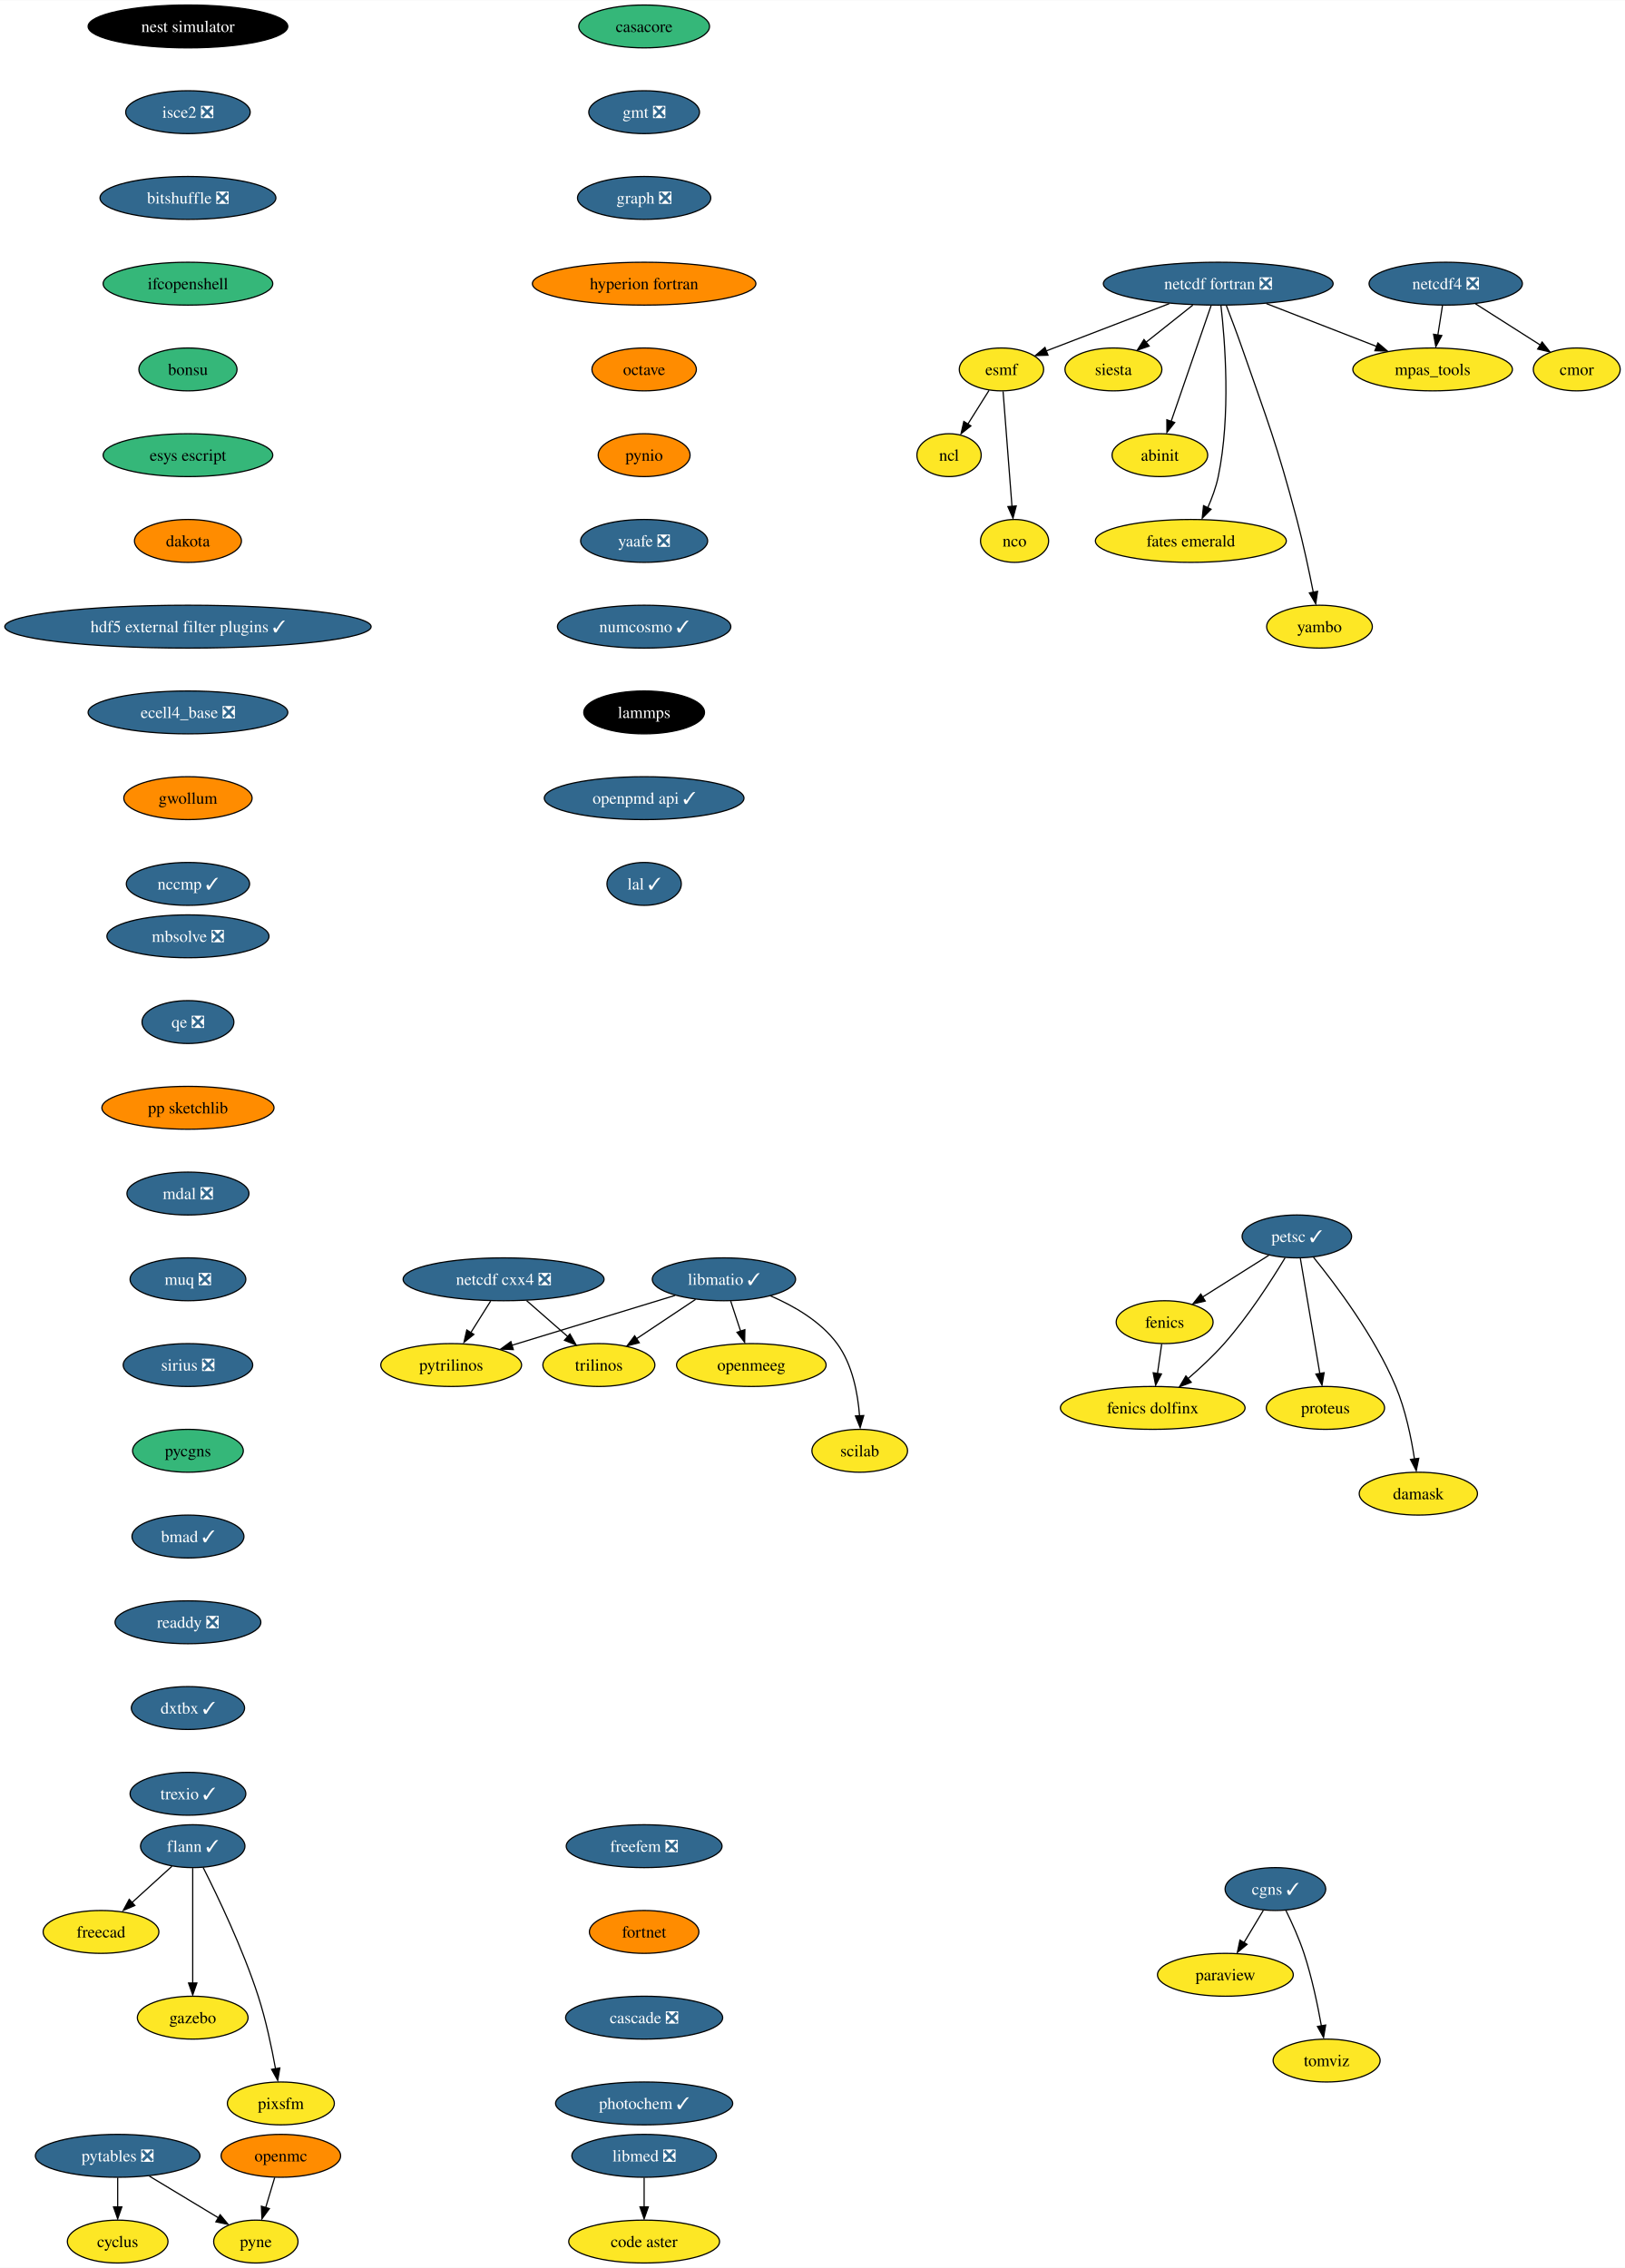
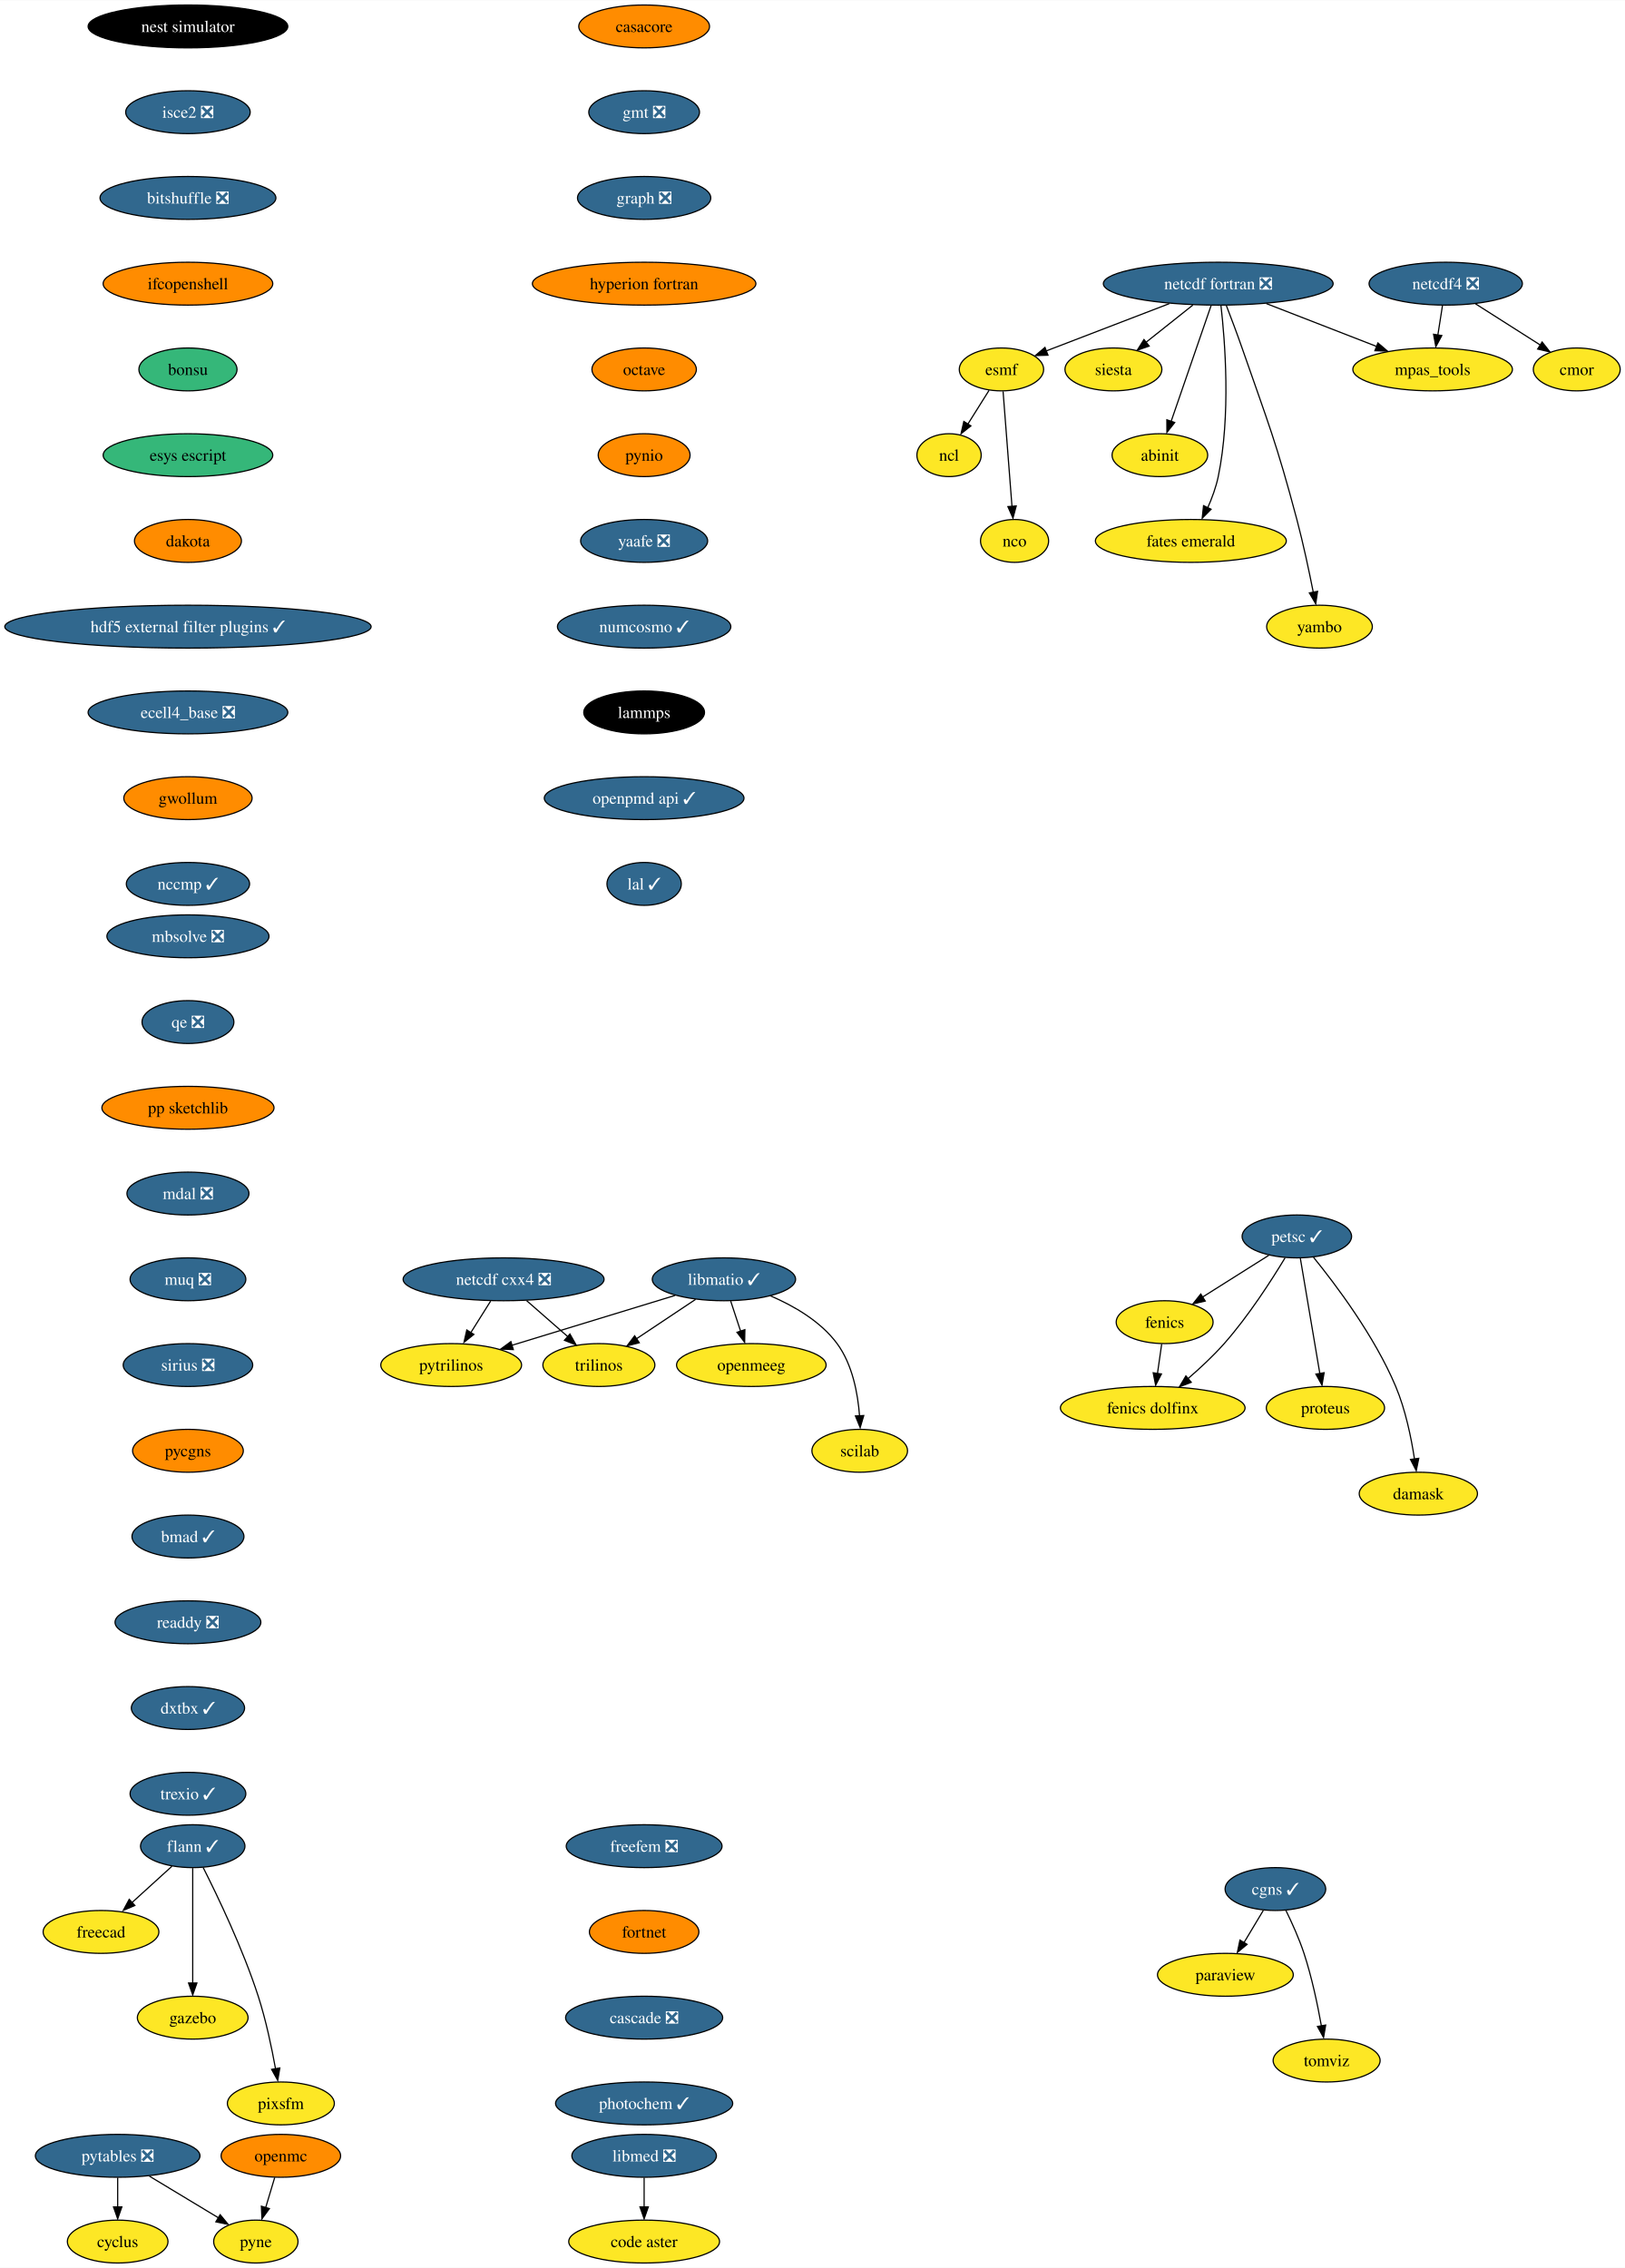
<svg xmlns="http://www.w3.org/2000/svg" xmlns:xlink="http://www.w3.org/1999/xlink" width="1364pt" height="1904pt" viewBox="0.00 0.00 1364.28 1904.00">
  <g id="graph0" class="graph" transform="scale(1 1) rotate(0) translate(4 1900)">
    <polygon fill="white" stroke="none" points="-4,4 -4,-1900 1360.28,-1900 1360.28,4 -4,4" />
    <g id="node1" class="node">
      <g id="a_node1">
        <a xlink:href="https://github.com/conda-forge/casacore-feedstock" xlink:title="casacore">
-           <ellipse fill="#35b779" stroke="black" cx="536.8" cy="-1878" rx="54.89" ry="18" />
+           <ellipse fill="#ff8c00" stroke="black" cx="536.8" cy="-1878" rx="54.89" ry="18" />
          <text text-anchor="middle" x="536.8" y="-1873.33" font-family="Times,serif" font-size="14.00">casacore</text>
        </a>
      </g>
    </g>
    <g id="node2" class="node">
      <g id="a_node2">
        <a xlink:href="https://github.com/conda-forge/gmt-feedstock/pull/266" xlink:title="gmt ❎">
          <ellipse fill="#31688e" stroke="black" cx="536.8" cy="-1806" rx="46.47" ry="18" />
          <text text-anchor="middle" x="536.8" y="-1801.33" font-family="Times,serif" font-size="14.00" fill="white">gmt ❎</text>
        </a>
      </g>
    </g>
    <g id="node13" class="node">
      <g id="a_node13">
        <a xlink:href="https://github.com/conda-forge/graph-feedstock/pull/10" xlink:title="graph ❎">
          <ellipse fill="#31688e" stroke="black" cx="536.8" cy="-1734" rx="55.94" ry="18" />
          <text text-anchor="middle" x="536.8" y="-1729.33" font-family="Times,serif" font-size="14.00" fill="white">graph ❎</text>
        </a>
      </g>
    </g>
    <g id="node3" class="node">
      <g id="a_node3">
        <a xlink:href="https://github.com/conda-forge/cyclus-feedstock" xlink:title="cyclus">
          <ellipse fill="#fde725" stroke="black" cx="94.8" cy="-18" rx="42.26" ry="18" />
          <text text-anchor="middle" x="94.8" y="-13.32" font-family="Times,serif" font-size="14.00">cyclus</text>
        </a>
      </g>
    </g>
    <g id="node4" class="node">
      <g id="a_node4">
        <a xlink:href="https://github.com/conda-forge/esmf-feedstock" xlink:title="esmf">
          <ellipse fill="#fde725" stroke="black" cx="836.8" cy="-1590" rx="35.42" ry="18" />
          <text text-anchor="middle" x="836.8" y="-1585.33" font-family="Times,serif" font-size="14.00">esmf</text>
        </a>
      </g>
    </g>
    <g id="node5" class="node">
      <g id="a_node5">
        <a xlink:href="https://github.com/conda-forge/ncl-feedstock" xlink:title="ncl">
          <ellipse fill="#fde725" stroke="black" cx="792.8" cy="-1518" rx="27" ry="18" />
          <text text-anchor="middle" x="792.8" y="-1513.33" font-family="Times,serif" font-size="14.00">ncl</text>
        </a>
      </g>
    </g>
    <g id="edge2" class="edge">
      <path fill="none" stroke="black" d="M826.37,-1572.41C821.09,-1564.01 814.57,-1553.63 808.68,-1544.26" />
      <polygon fill="black" stroke="black" points="811.13,-1542.59 802.85,-1535.99 805.21,-1546.32 811.13,-1542.59" />
    </g>
    <g id="node6" class="node">
      <g id="a_node6">
        <a xlink:href="https://github.com/conda-forge/nco-feedstock" xlink:title="nco">
          <ellipse fill="#fde725" stroke="black" cx="847.8" cy="-1446" rx="28.59" ry="18" />
          <text text-anchor="middle" x="847.8" y="-1441.33" font-family="Times,serif" font-size="14.00">nco</text>
        </a>
      </g>
    </g>
    <g id="edge3" class="edge">
      <path fill="none" stroke="black" d="M838.15,-1571.59C840.01,-1547.5 843.4,-1503.75 845.63,-1475.03" />
      <polygon fill="black" stroke="black" points="849.19,-1475.35 846.47,-1465.11 842.21,-1474.81 849.19,-1475.35" />
    </g>
    <g id="node7" class="node">
      <g id="a_node7">
        <a xlink:href="https://github.com/conda-forge/fenics-feedstock" xlink:title="fenics">
          <ellipse fill="#fde725" stroke="black" cx="973.8" cy="-790" rx="40.69" ry="18" />
          <text text-anchor="middle" x="973.8" y="-785.33" font-family="Times,serif" font-size="14.00">fenics</text>
        </a>
      </g>
    </g>
    <g id="node8" class="node">
      <g id="a_node8">
        <a xlink:href="https://github.com/conda-forge/fenics-dolfinx-feedstock" xlink:title="fenics dolfinx">
          <ellipse fill="#fde725" stroke="black" cx="963.8" cy="-718" rx="77.52" ry="18" />
          <text text-anchor="middle" x="963.8" y="-713.33" font-family="Times,serif" font-size="14.00">fenics dolfinx</text>
        </a>
      </g>
    </g>
    <g id="edge4" class="edge">
      <path fill="none" stroke="black" d="M971.33,-771.7C970.26,-764.24 968.99,-755.32 967.79,-746.97" />
      <polygon fill="black" stroke="black" points="971.12,-746.51 966.24,-737.1 964.19,-747.5 971.12,-746.51" />
    </g>
    <g id="node9" class="node">
      <g id="a_node9">
        <a xlink:href="https://github.com/conda-forge/flann-feedstock/pull/37" xlink:title="flann ✓">
          <ellipse fill="#31688e" stroke="black" cx="157.8" cy="-350" rx="43.84" ry="18" />
          <text text-anchor="middle" x="157.8" y="-345.32" font-family="Times,serif" font-size="14.00" fill="white">flann ✓</text>
        </a>
      </g>
    </g>
    <g id="node10" class="node">
      <g id="a_node10">
        <a xlink:href="https://github.com/conda-forge/freecad-feedstock" xlink:title="freecad">
          <ellipse fill="#fde725" stroke="black" cx="80.8" cy="-278" rx="48.58" ry="18" />
          <text text-anchor="middle" x="80.8" y="-273.32" font-family="Times,serif" font-size="14.00">freecad</text>
        </a>
      </g>
    </g>
    <g id="edge5" class="edge">
      <path fill="none" stroke="black" d="M140.33,-333.12C130.36,-324.05 117.67,-312.52 106.57,-302.43" />
      <polygon fill="black" stroke="black" points="109.22,-300.2 99.47,-296.06 104.51,-305.38 109.22,-300.2" />
    </g>
    <g id="node11" class="node">
      <g id="a_node11">
        <a xlink:href="https://github.com/conda-forge/gazebo-feedstock" xlink:title="gazebo">
          <ellipse fill="#fde725" stroke="black" cx="157.8" cy="-206" rx="46.47" ry="18" />
          <text text-anchor="middle" x="157.8" y="-201.33" font-family="Times,serif" font-size="14.00">gazebo</text>
        </a>
      </g>
    </g>
    <g id="edge6" class="edge">
      <path fill="none" stroke="black" d="M157.8,-331.59C157.8,-307.5 157.8,-263.75 157.8,-235.03" />
      <polygon fill="black" stroke="black" points="161.3,-235.11 157.8,-225.11 154.3,-235.11 161.3,-235.11" />
    </g>
    <g id="node12" class="node">
      <g id="a_node12">
        <a xlink:href="https://github.com/conda-forge/pixsfm-feedstock" xlink:title="pixsfm">
          <ellipse fill="#fde725" stroke="black" cx="231.8" cy="-134" rx="44.9" ry="18" />
          <text text-anchor="middle" x="231.8" y="-129.32" font-family="Times,serif" font-size="14.00">pixsfm</text>
        </a>
      </g>
    </g>
    <g id="edge7" class="edge">
      <path fill="none" stroke="black" d="M166.59,-332.04C178.55,-308.4 199.9,-263.93 212.8,-224 219.25,-204.02 224.13,-180.8 227.32,-163.09" />
      <polygon fill="black" stroke="black" points="230.93,-163.78 229.18,-153.33 224.03,-162.59 230.93,-163.78" />
    </g>
    <g id="node14" class="node">
      <g id="a_node14">
        <a xlink:href="https://github.com/conda-forge/hyperion-fortran-feedstock" xlink:title="hyperion fortran">
          <ellipse fill="#ff8c00" stroke="black" cx="536.8" cy="-1662" rx="93.82" ry="18" />
          <text text-anchor="middle" x="536.8" y="-1657.33" font-family="Times,serif" font-size="14.00">hyperion fortran</text>
        </a>
      </g>
    </g>
    <g id="node15" class="node">
      <g id="a_node15">
        <a xlink:href="https://github.com/conda-forge/octave-feedstock" xlink:title="octave">
          <ellipse fill="#ff8c00" stroke="black" cx="536.8" cy="-1590" rx="43.84" ry="18" />
          <text text-anchor="middle" x="536.8" y="-1585.33" font-family="Times,serif" font-size="14.00">octave</text>
        </a>
      </g>
    </g>
    <g id="node30" class="node">
      <g id="a_node30">
        <a xlink:href="https://github.com/conda-forge/pynio-feedstock" xlink:title="pynio">
          <ellipse fill="#ff8c00" stroke="black" cx="536.8" cy="-1518" rx="38.58" ry="18" />
          <text text-anchor="middle" x="536.8" y="-1513.33" font-family="Times,serif" font-size="14.00">pynio</text>
        </a>
      </g>
    </g>
    <g id="node16" class="node">
      <g id="a_node16">
        <a xlink:href="https://github.com/conda-forge/libmatio-feedstock/pull/48" xlink:title="libmatio ✓">
          <ellipse fill="#31688e" stroke="black" cx="603.8" cy="-826" rx="60.15" ry="18" />
          <text text-anchor="middle" x="603.8" y="-821.33" font-family="Times,serif" font-size="14.00" fill="white">libmatio ✓</text>
        </a>
      </g>
    </g>
    <g id="node17" class="node">
      <g id="a_node17">
        <a xlink:href="https://github.com/conda-forge/pytrilinos-feedstock" xlink:title="pytrilinos">
          <ellipse fill="#fde725" stroke="black" cx="374.8" cy="-754" rx="59.1" ry="18" />
          <text text-anchor="middle" x="374.8" y="-749.33" font-family="Times,serif" font-size="14.00">pytrilinos</text>
        </a>
      </g>
    </g>
    <g id="edge11" class="edge">
      <path fill="none" stroke="black" d="M562.86,-812.49C524.51,-800.76 467.08,-783.21 425.78,-770.58" />
      <polygon fill="black" stroke="black" points="426.97,-766.98 416.39,-767.41 424.93,-773.68 426.97,-766.98" />
    </g>
    <g id="node18" class="node">
      <g id="a_node18">
        <a xlink:href="https://github.com/conda-forge/trilinos-feedstock" xlink:title="trilinos">
          <ellipse fill="#fde725" stroke="black" cx="498.8" cy="-754" rx="47" ry="18" />
          <text text-anchor="middle" x="498.8" y="-749.33" font-family="Times,serif" font-size="14.00">trilinos</text>
        </a>
      </g>
    </g>
    <g id="edge12" class="edge">
      <path fill="none" stroke="black" d="M579.97,-809.12C565.31,-799.34 546.33,-786.69 530.41,-776.08" />
      <polygon fill="black" stroke="black" points="532.71,-772.74 522.45,-770.1 528.83,-778.56 532.71,-772.74" />
    </g>
    <g id="node19" class="node">
      <g id="a_node19">
        <a xlink:href="https://github.com/conda-forge/openmeeg-feedstock" xlink:title="openmeeg">
          <ellipse fill="#fde725" stroke="black" cx="626.8" cy="-754" rx="62.78" ry="18" />
          <text text-anchor="middle" x="626.8" y="-749.33" font-family="Times,serif" font-size="14.00">openmeeg</text>
        </a>
      </g>
    </g>
    <g id="edge13" class="edge">
      <path fill="none" stroke="black" d="M609.48,-807.7C611.99,-800.07 615,-790.92 617.8,-782.4" />
      <polygon fill="black" stroke="black" points="621.38,-783.7 621.18,-773.1 614.73,-781.51 621.38,-783.7" />
    </g>
    <g id="node20" class="node">
      <g id="a_node20">
        <a xlink:href="https://github.com/conda-forge/scilab-feedstock" xlink:title="scilab">
          <ellipse fill="#fde725" stroke="black" cx="717.8" cy="-682" rx="40.16" ry="18" />
          <text text-anchor="middle" x="717.8" y="-677.33" font-family="Times,serif" font-size="14.00">scilab</text>
        </a>
      </g>
    </g>
    <g id="edge14" class="edge">
      <path fill="none" stroke="black" d="M642.91,-812.08C662.53,-803.65 685,-790.69 698.8,-772 711.7,-754.53 716.23,-730.16 717.65,-711.33" />
      <polygon fill="black" stroke="black" points="721.19,-711.6 718.18,-701.44 714.2,-711.26 721.19,-711.6" />
    </g>
    <g id="node21" class="node">
      <g id="a_node21">
        <a xlink:href="https://github.com/conda-forge/netcdf-cxx4-feedstock/pull/47" xlink:title="netcdf cxx4 ❎">
          <ellipse fill="#31688e" stroke="black" cx="418.8" cy="-826" rx="84.35" ry="18" />
          <text text-anchor="middle" x="418.8" y="-821.33" font-family="Times,serif" font-size="14.00" fill="white">netcdf cxx4 ❎</text>
        </a>
      </g>
    </g>
    <g id="edge15" class="edge">
      <path fill="none" stroke="black" d="M407.92,-807.7C402.91,-799.73 396.86,-790.1 391.31,-781.26" />
      <polygon fill="black" stroke="black" points="393.84,-779.71 385.55,-773.1 387.91,-783.43 393.84,-779.71" />
    </g>
    <g id="edge16" class="edge">
      <path fill="none" stroke="black" d="M438.17,-808.05C448.48,-799.03 461.32,-787.79 472.53,-777.99" />
      <polygon fill="black" stroke="black" points="474.49,-780.05 479.71,-770.83 469.88,-774.78 474.49,-780.05" />
    </g>
    <g id="node22" class="node">
      <g id="a_node22">
        <a xlink:href="https://github.com/conda-forge/netcdf-fortran-feedstock/pull/84" xlink:title="netcdf fortran ❎">
          <ellipse fill="#31688e" stroke="black" cx="1018.8" cy="-1662" rx="96.45" ry="18" />
          <text text-anchor="middle" x="1018.8" y="-1657.33" font-family="Times,serif" font-size="14.00" fill="white">netcdf fortran ❎</text>
        </a>
      </g>
    </g>
    <g id="edge17" class="edge">
      <path fill="none" stroke="black" d="M977.73,-1645.25C950.28,-1634.72 913.37,-1620.55 880.8,-1608 878.71,-1607.2 876.56,-1606.37 874.4,-1605.53" />
      <polygon fill="black" stroke="black" points="875.85,-1601.95 865.26,-1601.62 873.33,-1608.48 875.85,-1601.95" />
    </g>
    <g id="node23" class="node">
      <g id="a_node23">
        <a xlink:href="https://github.com/conda-forge/siesta-feedstock" xlink:title="siesta">
          <ellipse fill="#fde725" stroke="black" cx="930.8" cy="-1590" rx="40.69" ry="18" />
          <text text-anchor="middle" x="930.8" y="-1585.33" font-family="Times,serif" font-size="14.00">siesta</text>
        </a>
      </g>
    </g>
    <g id="edge18" class="edge">
      <path fill="none" stroke="black" d="M997.5,-1644.05C985.68,-1634.65 970.85,-1622.86 958.17,-1612.78" />
      <polygon fill="black" stroke="black" points="960.81,-1609.61 950.81,-1606.12 956.46,-1615.09 960.81,-1609.61" />
    </g>
    <g id="node24" class="node">
      <g id="a_node24">
        <a xlink:href="https://github.com/conda-forge/mpas_tools-feedstock" xlink:title="mpas_tools">
          <ellipse fill="#fde725" stroke="black" cx="1198.8" cy="-1590" rx="66.99" ry="18" />
          <text text-anchor="middle" x="1198.8" y="-1585.33" font-family="Times,serif" font-size="14.00">mpas_tools</text>
        </a>
      </g>
    </g>
    <g id="edge19" class="edge">
      <path fill="none" stroke="black" d="M1059.19,-1645.29C1086.61,-1634.63 1122.96,-1620.49 1151.7,-1609.32" />
      <polygon fill="black" stroke="black" points="1152.86,-1612.23 1160.91,-1605.35 1150.32,-1605.71 1152.86,-1612.23" />
    </g>
    <g id="node25" class="node">
      <g id="a_node25">
        <a xlink:href="https://github.com/conda-forge/abinit-feedstock" xlink:title="abinit">
          <ellipse fill="#fde725" stroke="black" cx="969.8" cy="-1518" rx="40.16" ry="18" />
          <text text-anchor="middle" x="969.8" y="-1513.33" font-family="Times,serif" font-size="14.00">abinit</text>
        </a>
      </g>
    </g>
    <g id="edge20" class="edge">
      <path fill="none" stroke="black" d="M1012.79,-1643.59C1004.41,-1619.29 989.11,-1574.97 979.21,-1546.27" />
      <polygon fill="black" stroke="black" points="982.27,-1545.42 975.7,-1537.11 975.66,-1547.71 982.27,-1545.42" />
    </g>
    <g id="node26" class="node">
      <g id="a_node26">
        <a xlink:href="https://github.com/conda-forge/fates-emerald-feedstock" xlink:title="fates emerald">
          <ellipse fill="#fde725" stroke="black" cx="995.8" cy="-1446" rx="80.14" ry="18" />
          <text text-anchor="middle" x="995.8" y="-1441.33" font-family="Times,serif" font-size="14.00">fates emerald</text>
        </a>
      </g>
    </g>
    <g id="edge21" class="edge">
      <path fill="none" stroke="black" d="M1021.06,-1643.85C1024.47,-1614.16 1029.48,-1551.45 1018.8,-1500 1016.96,-1491.16 1013.58,-1481.99 1009.96,-1473.8" />
      <polygon fill="black" stroke="black" points="1012.79,-1472.61 1005.34,-1465.07 1006.46,-1475.61 1012.79,-1472.61" />
    </g>
    <g id="node27" class="node">
      <g id="a_node27">
        <a xlink:href="https://github.com/conda-forge/yambo-feedstock" xlink:title="yambo">
          <ellipse fill="#fde725" stroke="black" cx="1103.8" cy="-1374" rx="44.37" ry="18" />
          <text text-anchor="middle" x="1103.8" y="-1369.33" font-family="Times,serif" font-size="14.00">yambo</text>
        </a>
      </g>
    </g>
    <g id="edge22" class="edge">
      <path fill="none" stroke="black" d="M1025.51,-1643.9C1029.5,-1633.55 1034.6,-1620.07 1038.8,-1608 1060.89,-1544.55 1067.54,-1528.93 1084.8,-1464 1090.19,-1443.71 1095.11,-1420.5 1098.59,-1402.87" />
      <polygon fill="black" stroke="black" points="1102.19,-1403.66 1100.65,-1393.18 1095.32,-1402.33 1102.19,-1403.66" />
    </g>
    <g id="node28" class="node">
      <g id="a_node28">
        <a xlink:href="https://github.com/conda-forge/netcdf4-feedstock/pull/157" xlink:title="netcdf4 ❎">
          <ellipse fill="#31688e" stroke="black" cx="1209.8" cy="-1662" rx="64.36" ry="18" />
          <text text-anchor="middle" x="1209.8" y="-1657.33" font-family="Times,serif" font-size="14.00" fill="white">netcdf4 ❎</text>
        </a>
      </g>
    </g>
    <g id="edge23" class="edge">
      <path fill="none" stroke="black" d="M1207.08,-1643.7C1205.91,-1636.24 1204.51,-1627.32 1203.19,-1618.97" />
      <polygon fill="black" stroke="black" points="1206.5,-1618.44 1201.49,-1609.1 1199.58,-1619.53 1206.5,-1618.44" />
    </g>
    <g id="node29" class="node">
      <g id="a_node29">
        <a xlink:href="https://github.com/conda-forge/cmor-feedstock" xlink:title="cmor">
          <ellipse fill="#fde725" stroke="black" cx="1319.8" cy="-1590" rx="36.48" ry="18" />
          <text text-anchor="middle" x="1319.8" y="-1585.33" font-family="Times,serif" font-size="14.00">cmor</text>
        </a>
      </g>
    </g>
    <g id="edge24" class="edge">
      <path fill="none" stroke="black" d="M1234.76,-1645.12C1250.91,-1634.84 1272.05,-1621.39 1289.21,-1610.47" />
      <polygon fill="black" stroke="black" points="1290.72,-1613.02 1297.28,-1604.7 1286.96,-1607.11 1290.72,-1613.02" />
    </g>
    <g id="node34" class="node">
      <g id="a_node34">
        <a xlink:href="https://github.com/conda-forge/yaafe-feedstock/pull/24" xlink:title="yaafe ❎">
          <ellipse fill="#31688e" stroke="black" cx="536.8" cy="-1446" rx="53.31" ry="18" />
          <text text-anchor="middle" x="536.8" y="-1441.33" font-family="Times,serif" font-size="14.00" fill="white">yaafe ❎</text>
        </a>
      </g>
    </g>
    <g id="node31" class="node">
      <g id="a_node31">
        <a xlink:href="https://github.com/conda-forge/openmc-feedstock" xlink:title="openmc">
          <ellipse fill="#ff8c00" stroke="black" cx="231.8" cy="-90" rx="50.16" ry="18" />
          <text text-anchor="middle" x="231.8" y="-85.33" font-family="Times,serif" font-size="14.00">openmc</text>
        </a>
      </g>
    </g>
    <g id="node32" class="node">
      <g id="a_node32">
        <a xlink:href="https://github.com/conda-forge/pyne-feedstock" xlink:title="pyne">
          <ellipse fill="#fde725" stroke="black" cx="210.8" cy="-18" rx="35.42" ry="18" />
          <text text-anchor="middle" x="210.8" y="-13.32" font-family="Times,serif" font-size="14.00">pyne</text>
        </a>
      </g>
    </g>
    <g id="edge26" class="edge">
      <path fill="none" stroke="black" d="M226.61,-71.7C224.32,-64.07 221.57,-54.92 219.02,-46.4" />
      <polygon fill="black" stroke="black" points="222.16,-45.68 215.93,-37.1 215.45,-47.69 222.16,-45.68" />
    </g>
    <g id="node33" class="node">
      <g id="a_node33">
        <a xlink:href="https://github.com/conda-forge/paraview-feedstock" xlink:title="paraview">
          <ellipse fill="#fde725" stroke="black" cx="1024.8" cy="-242" rx="57" ry="18" />
          <text text-anchor="middle" x="1024.8" y="-237.32" font-family="Times,serif" font-size="14.00">paraview</text>
        </a>
      </g>
    </g>
    <g id="node36" class="node">
      <g id="a_node36">
        <a xlink:href="https://github.com/conda-forge/numcosmo-feedstock/pull/39" xlink:title="numcosmo ✓">
          <ellipse fill="#31688e" stroke="black" cx="536.8" cy="-1374" rx="72.78" ry="18" />
          <text text-anchor="middle" x="536.8" y="-1369.33" font-family="Times,serif" font-size="14.00" fill="white">numcosmo ✓</text>
        </a>
      </g>
    </g>
    <g id="node35" class="node">
      <g id="a_node35">
        <a xlink:href="https://github.com/conda-forge/pytables-feedstock/pull/89" xlink:title="pytables ❎">
          <ellipse fill="#31688e" stroke="black" cx="94.8" cy="-90" rx="69.1" ry="18" />
          <text text-anchor="middle" x="94.8" y="-85.33" font-family="Times,serif" font-size="14.00" fill="white">pytables ❎</text>
        </a>
      </g>
    </g>
    <g id="edge28" class="edge">
      <path fill="none" stroke="black" d="M94.8,-71.7C94.8,-64.24 94.8,-55.32 94.8,-46.97" />
      <polygon fill="black" stroke="black" points="98.3,-47.1 94.8,-37.1 91.3,-47.1 98.3,-47.1" />
    </g>
    <g id="edge29" class="edge">
      <path fill="none" stroke="black" d="M121.41,-72.94C138.73,-62.49 161.39,-48.82 179.56,-37.85" />
      <polygon fill="black" stroke="black" points="180.84,-40.56 187.6,-32.4 177.23,-34.57 180.84,-40.56" />
    </g>
    <g id="node40" class="node">
      <g id="a_node40">
        <a xlink:href="https://github.com/conda-forge/lammps-feedstock" xlink:title="lammps">
          <ellipse fill="#000000" stroke="black" cx="536.8" cy="-1302" rx="50.68" ry="18" />
          <text text-anchor="middle" x="536.8" y="-1297.33" font-family="Times,serif" font-size="14.00" fill="white">lammps</text>
        </a>
      </g>
    </g>
    <g id="node37" class="node">
      <g id="a_node37">
        <a xlink:href="https://github.com/conda-forge/petsc-feedstock/pull/166" xlink:title="petsc ✓">
          <ellipse fill="#31688e" stroke="black" cx="1084.8" cy="-862" rx="45.95" ry="18" />
          <text text-anchor="middle" x="1084.8" y="-857.33" font-family="Times,serif" font-size="14.00" fill="white">petsc ✓</text>
        </a>
      </g>
    </g>
    <g id="edge31" class="edge">
      <path fill="none" stroke="black" d="M1061.26,-846.15C1045,-835.9 1023.19,-822.15 1005.42,-810.94" />
      <polygon fill="black" stroke="black" points="1007.87,-807.72 997.55,-805.35 1004.14,-813.64 1007.87,-807.72" />
    </g>
    <g id="edge32" class="edge">
      <path fill="none" stroke="black" d="M1074.92,-844.03C1063.7,-825.43 1044.27,-795.15 1023.8,-772 1014.66,-761.67 1003.6,-751.39 993.47,-742.66" />
      <polygon fill="black" stroke="black" points="996.15,-739.5 986.24,-735.74 991.64,-744.86 996.15,-739.5" />
    </g>
    <g id="node38" class="node">
      <g id="a_node38">
        <a xlink:href="https://github.com/conda-forge/proteus-feedstock" xlink:title="proteus">
          <ellipse fill="#fde725" stroke="black" cx="1108.8" cy="-718" rx="49.63" ry="18" />
          <text text-anchor="middle" x="1108.8" y="-713.33" font-family="Times,serif" font-size="14.00">proteus</text>
        </a>
      </g>
    </g>
    <g id="edge33" class="edge">
      <path fill="none" stroke="black" d="M1087.74,-843.59C1091.83,-819.4 1099.27,-775.36 1104.13,-746.65" />
      <polygon fill="black" stroke="black" points="1107.69,-747.55 1105.91,-737.11 1100.79,-746.39 1107.69,-747.55" />
    </g>
    <g id="node39" class="node">
      <g id="a_node39">
        <a xlink:href="https://github.com/conda-forge/damask-feedstock" xlink:title="damask">
          <ellipse fill="#fde725" stroke="black" cx="1186.8" cy="-646" rx="49.63" ry="18" />
          <text text-anchor="middle" x="1186.8" y="-641.33" font-family="Times,serif" font-size="14.00">damask</text>
        </a>
      </g>
    </g>
    <g id="edge34" class="edge">
      <path fill="none" stroke="black" d="M1098.84,-844.39C1117.46,-821.49 1150.02,-778.26 1167.8,-736 1175.99,-716.53 1180.81,-693.12 1183.54,-675.19" />
      <polygon fill="black" stroke="black" points="1187.15,-675.69 1185.05,-665.3 1180.21,-674.73 1187.15,-675.69" />
    </g>
    <g id="node43" class="node">
      <g id="a_node43">
        <a xlink:href="https://github.com/conda-forge/openpmd-api-feedstock/pull/109" xlink:title="openpmd api ✓">
          <ellipse fill="#31688e" stroke="black" cx="536.8" cy="-1230" rx="83.83" ry="18" />
          <text text-anchor="middle" x="536.8" y="-1225.33" font-family="Times,serif" font-size="14.00" fill="white">openpmd api ✓</text>
        </a>
      </g>
    </g>
    <g id="node41" class="node">
      <g id="a_node41">
        <a xlink:href="https://github.com/conda-forge/libmed-feedstock/pull/43" xlink:title="libmed ❎">
          <ellipse fill="#31688e" stroke="black" cx="536.8" cy="-90" rx="60.68" ry="18" />
          <text text-anchor="middle" x="536.8" y="-85.33" font-family="Times,serif" font-size="14.00" fill="white">libmed ❎</text>
        </a>
      </g>
    </g>
    <g id="node42" class="node">
      <g id="a_node42">
        <a xlink:href="https://github.com/conda-forge/code-aster-feedstock" xlink:title="code aster">
          <ellipse fill="#fde725" stroke="black" cx="536.8" cy="-18" rx="63.31" ry="18" />
          <text text-anchor="middle" x="536.8" y="-13.32" font-family="Times,serif" font-size="14.00">code aster</text>
        </a>
      </g>
    </g>
    <g id="edge36" class="edge">
      <path fill="none" stroke="black" d="M536.8,-71.7C536.8,-64.24 536.8,-55.32 536.8,-46.97" />
      <polygon fill="black" stroke="black" points="540.3,-47.1 536.8,-37.1 533.3,-47.1 540.3,-47.1" />
    </g>
    <g id="node44" class="node">
      <g id="a_node44">
        <a xlink:href="https://github.com/conda-forge/lal-feedstock/pull/90" xlink:title="lal ✓">
          <ellipse fill="#31688e" stroke="black" cx="536.8" cy="-1158" rx="31.22" ry="18" />
          <text text-anchor="middle" x="536.8" y="-1153.33" font-family="Times,serif" font-size="14.00" fill="white">lal ✓</text>
        </a>
      </g>
    </g>
    <g id="node45" class="node">
      <g id="a_node45">
        <a xlink:href="https://github.com/conda-forge/nest-simulator-feedstock" xlink:title="nest simulator">
          <ellipse fill="#000000" stroke="black" cx="153.8" cy="-1878" rx="83.83" ry="18" />
          <text text-anchor="middle" x="153.8" y="-1873.33" font-family="Times,serif" font-size="14.00" fill="white">nest simulator</text>
        </a>
      </g>
    </g>
    <g id="node46" class="node">
      <g id="a_node46">
        <a xlink:href="https://github.com/conda-forge/isce2-feedstock/pull/65" xlink:title="isce2 ❎">
          <ellipse fill="#31688e" stroke="black" cx="153.8" cy="-1806" rx="52.26" ry="18" />
          <text text-anchor="middle" x="153.8" y="-1801.33" font-family="Times,serif" font-size="14.00" fill="white">isce2 ❎</text>
        </a>
      </g>
    </g>
    <g id="node47" class="node">
      <g id="a_node47">
        <a xlink:href="https://github.com/conda-forge/bitshuffle-feedstock/pull/39" xlink:title="bitshuffle ❎">
          <ellipse fill="#31688e" stroke="black" cx="153.8" cy="-1734" rx="73.83" ry="18" />
          <text text-anchor="middle" x="153.8" y="-1729.33" font-family="Times,serif" font-size="14.00" fill="white">bitshuffle ❎</text>
        </a>
      </g>
    </g>
    <g id="node48" class="node">
      <g id="a_node48">
        <a xlink:href="https://github.com/conda-forge/ifcopenshell-feedstock" xlink:title="ifcopenshell">
-           <ellipse fill="#35b779" stroke="black" cx="153.8" cy="-1662" rx="71.2" ry="18" />
+           <ellipse fill="#ff8c00" stroke="black" cx="153.8" cy="-1662" rx="71.2" ry="18" />
          <text text-anchor="middle" x="153.8" y="-1657.33" font-family="Times,serif" font-size="14.00">ifcopenshell</text>
        </a>
      </g>
    </g>
    <g id="node49" class="node">
      <g id="a_node49">
        <a xlink:href="https://github.com/conda-forge/bonsu-feedstock" xlink:title="bonsu">
          <ellipse fill="#35b779" stroke="black" cx="153.8" cy="-1590" rx="41.21" ry="18" />
          <text text-anchor="middle" x="153.8" y="-1585.33" font-family="Times,serif" font-size="14.00">bonsu</text>
        </a>
      </g>
    </g>
    <g id="node52" class="node">
      <g id="a_node52">
        <a xlink:href="https://github.com/conda-forge/esys-escript-feedstock" xlink:title="esys escript">
          <ellipse fill="#35b779" stroke="black" cx="153.8" cy="-1518" rx="71.2" ry="18" />
          <text text-anchor="middle" x="153.8" y="-1513.33" font-family="Times,serif" font-size="14.00">esys escript</text>
        </a>
      </g>
    </g>
    <g id="node50" class="node">
      <g id="a_node50">
        <a xlink:href="https://github.com/conda-forge/cgns-feedstock/pull/31" xlink:title="cgns ✓">
          <ellipse fill="#31688e" stroke="black" cx="1066.8" cy="-314" rx="42.26" ry="18" />
          <text text-anchor="middle" x="1066.8" y="-309.32" font-family="Times,serif" font-size="14.00" fill="white">cgns ✓</text>
        </a>
      </g>
    </g>
    <g id="edge43" class="edge">
      <path fill="none" stroke="black" d="M1056.63,-296.05C1051.78,-287.97 1045.87,-278.12 1040.47,-269.11" />
      <polygon fill="black" stroke="black" points="1043.02,-267.56 1034.87,-260.79 1037.02,-271.16 1043.02,-267.56" />
    </g>
    <g id="node51" class="node">
      <g id="a_node51">
        <a xlink:href="https://github.com/conda-forge/tomviz-feedstock" xlink:title="tomviz">
          <ellipse fill="#fde725" stroke="black" cx="1109.8" cy="-170" rx="44.9" ry="18" />
          <text text-anchor="middle" x="1109.8" y="-165.32" font-family="Times,serif" font-size="14.00">tomviz</text>
        </a>
      </g>
    </g>
    <g id="edge44" class="edge">
      <path fill="none" stroke="black" d="M1075.54,-296.19C1080.57,-285.95 1086.7,-272.47 1090.8,-260 1097.36,-240.06 1102.23,-216.83 1105.39,-199.11" />
      <polygon fill="black" stroke="black" points="1109,-199.8 1107.23,-189.35 1102.1,-198.62 1109,-199.8" />
    </g>
    <g id="node53" class="node">
      <g id="a_node53">
        <a xlink:href="https://github.com/conda-forge/dakota-feedstock" xlink:title="dakota">
          <ellipse fill="#ff8c00" stroke="black" cx="153.8" cy="-1446" rx="44.9" ry="18" />
          <text text-anchor="middle" x="153.8" y="-1441.33" font-family="Times,serif" font-size="14.00">dakota</text>
        </a>
      </g>
    </g>
    <g id="node54" class="node">
      <g id="a_node54">
        <a xlink:href="https://github.com/conda-forge/hdf5-external-filter-plugins-feedstock/pull/22" xlink:title="hdf5 external filter plugins ✓">
          <ellipse fill="#31688e" stroke="black" cx="153.8" cy="-1374" rx="153.8" ry="18" />
          <text text-anchor="middle" x="153.8" y="-1369.33" font-family="Times,serif" font-size="14.00" fill="white">hdf5 external filter plugins ✓</text>
        </a>
      </g>
    </g>
    <g id="node55" class="node">
      <g id="a_node55">
        <a xlink:href="https://github.com/conda-forge/ecell4_base-feedstock/pull/24" xlink:title="ecell4_base ❎">
          <ellipse fill="#31688e" stroke="black" cx="153.8" cy="-1302" rx="83.83" ry="18" />
          <text text-anchor="middle" x="153.8" y="-1297.33" font-family="Times,serif" font-size="14.00" fill="white">ecell4_base ❎</text>
        </a>
      </g>
    </g>
    <g id="node56" class="node">
      <g id="a_node56">
        <a xlink:href="https://github.com/conda-forge/gwollum-feedstock" xlink:title="gwollum">
          <ellipse fill="#ff8c00" stroke="black" cx="153.8" cy="-1230" rx="53.84" ry="18" />
          <text text-anchor="middle" x="153.8" y="-1225.33" font-family="Times,serif" font-size="14.00">gwollum</text>
        </a>
      </g>
    </g>
    <g id="node57" class="node">
      <g id="a_node57">
        <a xlink:href="https://github.com/conda-forge/nccmp-feedstock/pull/19" xlink:title="nccmp ✓">
          <ellipse fill="#31688e" stroke="black" cx="153.8" cy="-1158" rx="51.74" ry="18" />
          <text text-anchor="middle" x="153.8" y="-1153.33" font-family="Times,serif" font-size="14.00" fill="white">nccmp ✓</text>
        </a>
      </g>
    </g>
    <g id="node58" class="node">
      <g id="a_node58">
        <a xlink:href="https://github.com/conda-forge/mbsolve-feedstock/pull/16" xlink:title="mbsolve ❎">
          <ellipse fill="#31688e" stroke="black" cx="153.8" cy="-1114" rx="68.04" ry="18" />
          <text text-anchor="middle" x="153.8" y="-1109.33" font-family="Times,serif" font-size="14.00" fill="white">mbsolve ❎</text>
        </a>
      </g>
    </g>
    <g id="node59" class="node">
      <g id="a_node59">
        <a xlink:href="https://github.com/conda-forge/qe-feedstock/pull/43" xlink:title="qe ❎">
          <ellipse fill="#31688e" stroke="black" cx="153.8" cy="-1042" rx="38.58" ry="18" />
          <text text-anchor="middle" x="153.8" y="-1037.33" font-family="Times,serif" font-size="14.00" fill="white">qe ❎</text>
        </a>
      </g>
    </g>
    <g id="node60" class="node">
      <g id="a_node60">
        <a xlink:href="https://github.com/conda-forge/pp-sketchlib-feedstock" xlink:title="pp sketchlib">
          <ellipse fill="#ff8c00" stroke="black" cx="153.8" cy="-970" rx="72.25" ry="18" />
          <text text-anchor="middle" x="153.8" y="-965.33" font-family="Times,serif" font-size="14.00">pp sketchlib</text>
        </a>
      </g>
    </g>
    <g id="node61" class="node">
      <g id="a_node61">
        <a xlink:href="https://github.com/conda-forge/mdal-feedstock/pull/47" xlink:title="mdal ❎">
          <ellipse fill="#31688e" stroke="black" cx="153.8" cy="-898" rx="51.21" ry="18" />
          <text text-anchor="middle" x="153.8" y="-893.33" font-family="Times,serif" font-size="14.00" fill="white">mdal ❎</text>
        </a>
      </g>
    </g>
    <g id="node62" class="node">
      <g id="a_node62">
        <a xlink:href="https://github.com/conda-forge/muq-feedstock/pull/33" xlink:title="muq ❎">
          <ellipse fill="#31688e" stroke="black" cx="153.8" cy="-826" rx="48.58" ry="18" />
          <text text-anchor="middle" x="153.8" y="-821.33" font-family="Times,serif" font-size="14.00" fill="white">muq ❎</text>
        </a>
      </g>
    </g>
    <g id="node63" class="node">
      <g id="a_node63">
        <a xlink:href="https://github.com/conda-forge/sirius-feedstock/pull/22" xlink:title="sirius ❎">
          <ellipse fill="#31688e" stroke="black" cx="153.8" cy="-754" rx="54.36" ry="18" />
          <text text-anchor="middle" x="153.8" y="-749.33" font-family="Times,serif" font-size="14.00" fill="white">sirius ❎</text>
        </a>
      </g>
    </g>
    <g id="node64" class="node">
      <g id="a_node64">
        <a xlink:href="https://github.com/conda-forge/pycgns-feedstock" xlink:title="pycgns">
-           <ellipse fill="#35b779" stroke="black" cx="153.8" cy="-682" rx="46.47" ry="18" />
+           <ellipse fill="#ff8c00" stroke="black" cx="153.8" cy="-682" rx="46.47" ry="18" />
          <text text-anchor="middle" x="153.8" y="-677.33" font-family="Times,serif" font-size="14.00">pycgns</text>
        </a>
      </g>
    </g>
    <g id="node65" class="node">
      <g id="a_node65">
        <a xlink:href="https://github.com/conda-forge/bmad-feedstock/pull/266" xlink:title="bmad ✓">
          <ellipse fill="#31688e" stroke="black" cx="153.8" cy="-610" rx="47" ry="18" />
          <text text-anchor="middle" x="153.8" y="-605.33" font-family="Times,serif" font-size="14.00" fill="white">bmad ✓</text>
        </a>
      </g>
    </g>
    <g id="node66" class="node">
      <g id="a_node66">
        <a xlink:href="https://github.com/conda-forge/readdy-feedstock/pull/12" xlink:title="readdy ❎">
          <ellipse fill="#31688e" stroke="black" cx="153.8" cy="-538" rx="61.2" ry="18" />
          <text text-anchor="middle" x="153.8" y="-533.33" font-family="Times,serif" font-size="14.00" fill="white">readdy ❎</text>
        </a>
      </g>
    </g>
    <g id="node67" class="node">
      <g id="a_node67">
        <a xlink:href="https://github.com/conda-forge/dxtbx-feedstock/pull/49" xlink:title="dxtbx ✓">
          <ellipse fill="#31688e" stroke="black" cx="153.8" cy="-466" rx="47.53" ry="18" />
          <text text-anchor="middle" x="153.8" y="-461.32" font-family="Times,serif" font-size="14.00" fill="white">dxtbx ✓</text>
        </a>
      </g>
    </g>
    <g id="node68" class="node">
      <g id="a_node68">
        <a xlink:href="https://github.com/conda-forge/trexio-feedstock/pull/10" xlink:title="trexio ✓">
          <ellipse fill="#31688e" stroke="black" cx="153.8" cy="-394" rx="48.58" ry="18" />
          <text text-anchor="middle" x="153.8" y="-389.32" font-family="Times,serif" font-size="14.00" fill="white">trexio ✓</text>
        </a>
      </g>
    </g>
    <g id="node69" class="node">
      <g id="a_node69">
        <a xlink:href="https://github.com/conda-forge/freefem-feedstock/pull/11" xlink:title="freefem ❎">
          <ellipse fill="#31688e" stroke="black" cx="536.8" cy="-350" rx="65.41" ry="18" />
          <text text-anchor="middle" x="536.8" y="-345.32" font-family="Times,serif" font-size="14.00" fill="white">freefem ❎</text>
        </a>
      </g>
    </g>
    <g id="node70" class="node">
      <g id="a_node70">
        <a xlink:href="https://github.com/conda-forge/fortnet-feedstock" xlink:title="fortnet">
          <ellipse fill="#ff8c00" stroke="black" cx="536.8" cy="-278" rx="45.95" ry="18" />
          <text text-anchor="middle" x="536.8" y="-273.32" font-family="Times,serif" font-size="14.00">fortnet</text>
        </a>
      </g>
    </g>
    <g id="node71" class="node">
      <g id="a_node71">
        <a xlink:href="https://github.com/conda-forge/cascade-feedstock/pull/12" xlink:title="cascade ❎">
          <ellipse fill="#31688e" stroke="black" cx="536.8" cy="-206" rx="65.94" ry="18" />
          <text text-anchor="middle" x="536.8" y="-201.33" font-family="Times,serif" font-size="14.00" fill="white">cascade ❎</text>
        </a>
      </g>
    </g>
    <g id="node72" class="node">
      <g id="a_node72">
        <a xlink:href="https://github.com/conda-forge/photochem-feedstock/pull/8" xlink:title="photochem ✓">
          <ellipse fill="#31688e" stroke="black" cx="536.8" cy="-134" rx="74.36" ry="18" />
          <text text-anchor="middle" x="536.8" y="-129.32" font-family="Times,serif" font-size="14.00" fill="white">photochem ✓</text>
        </a>
      </g>
    </g>
  </g>
</svg>
